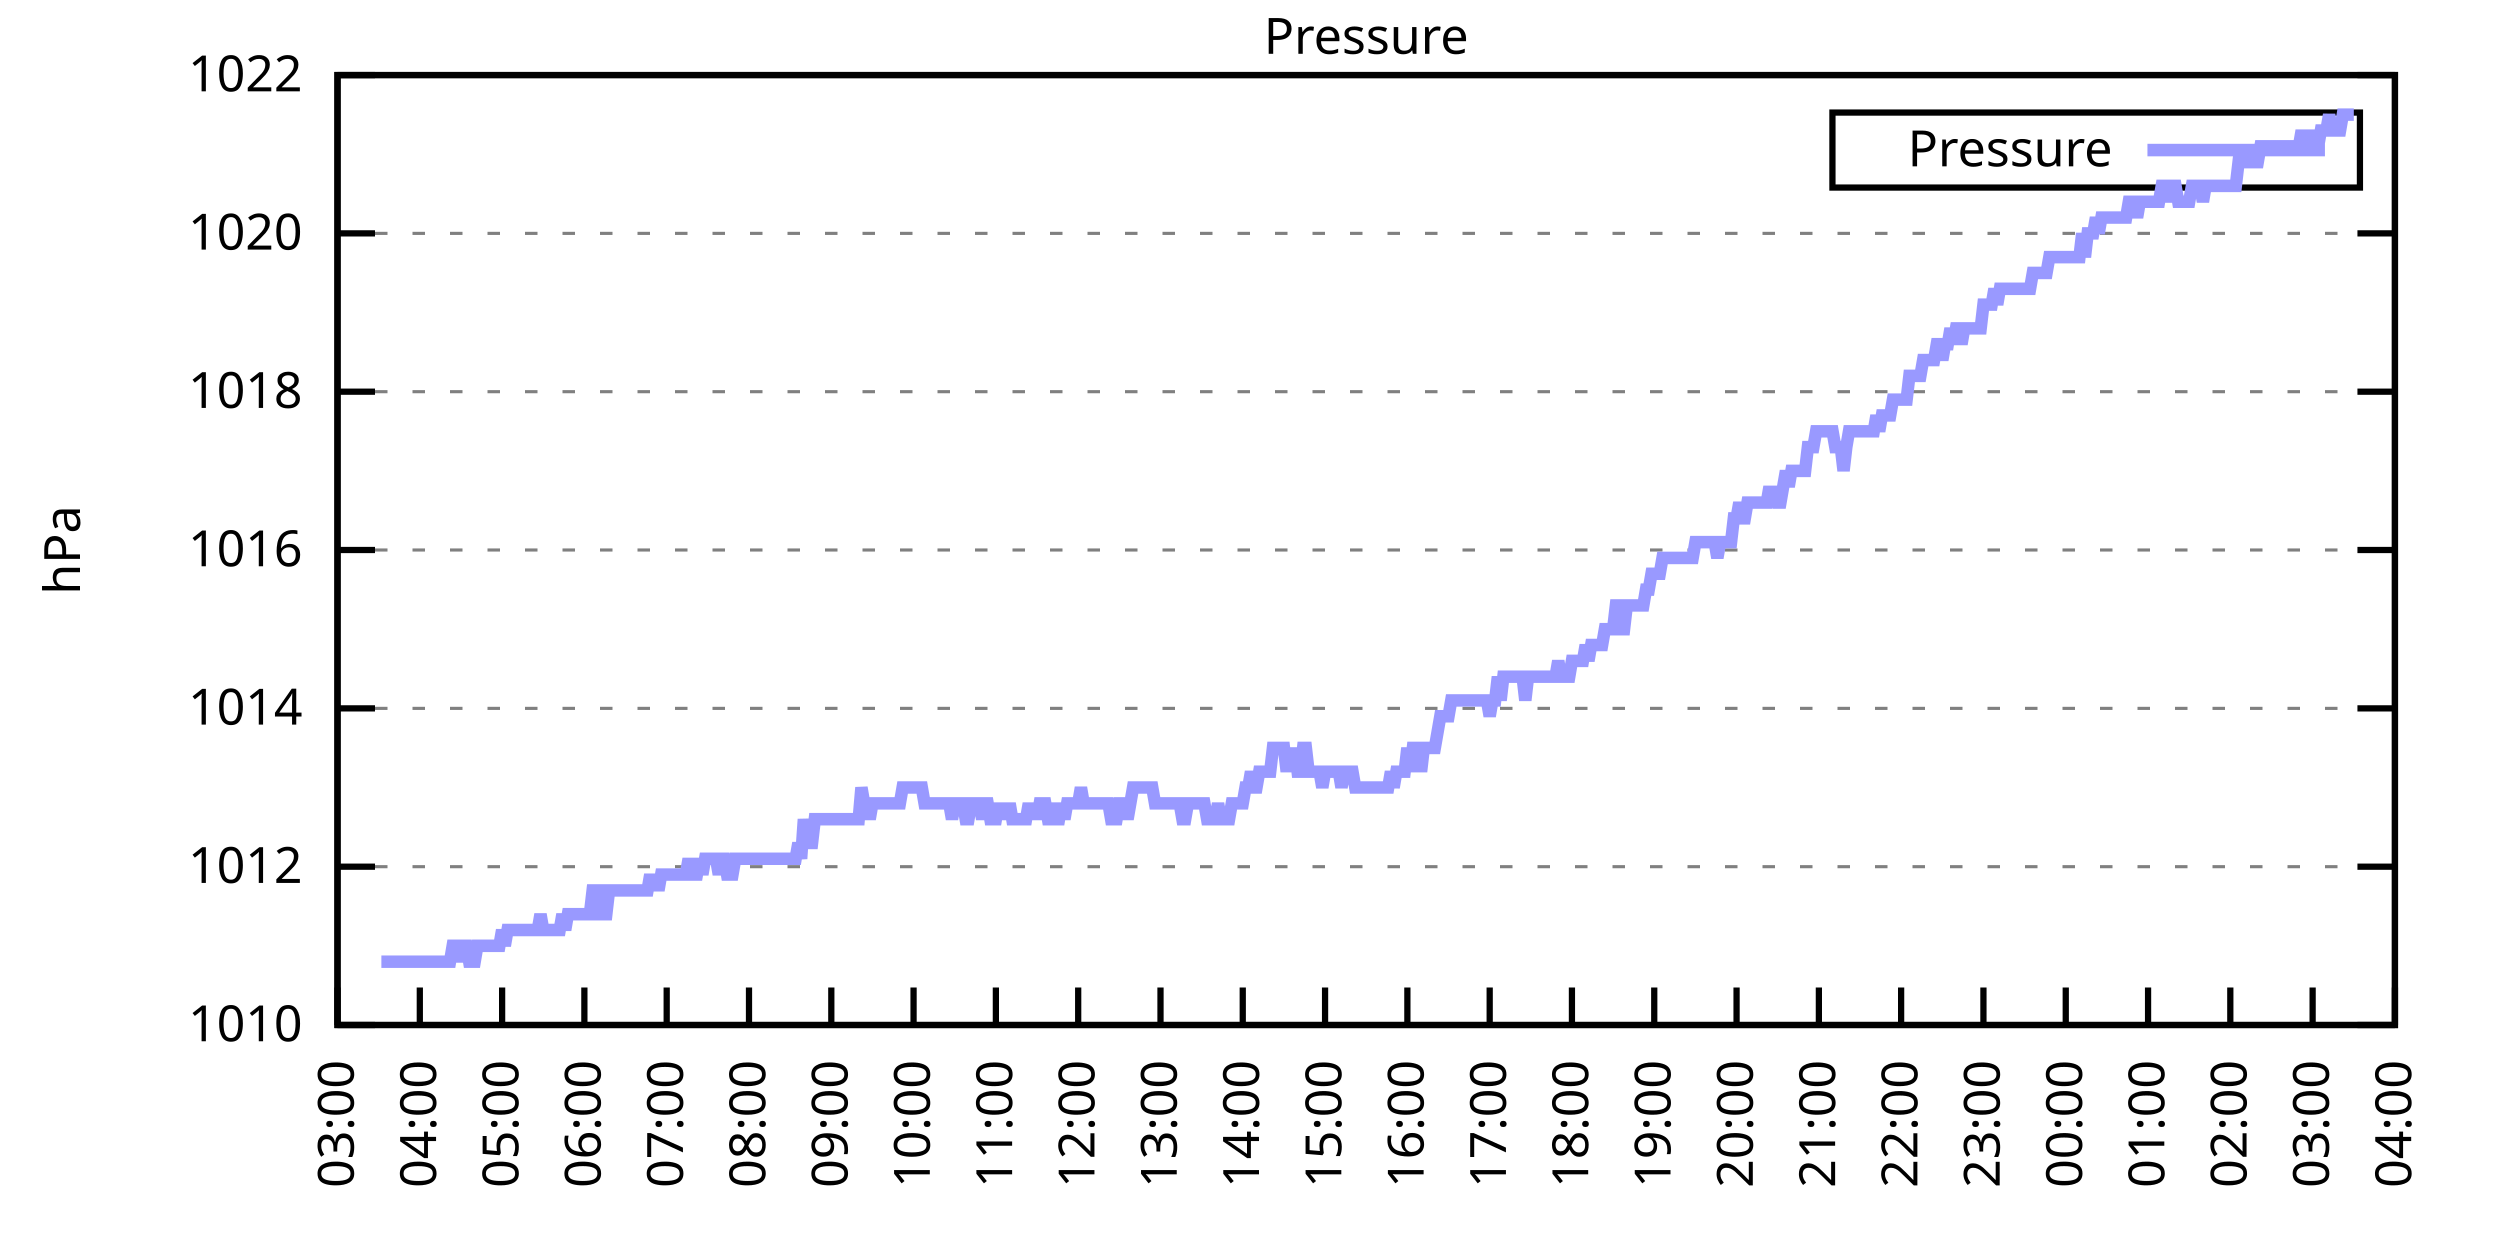
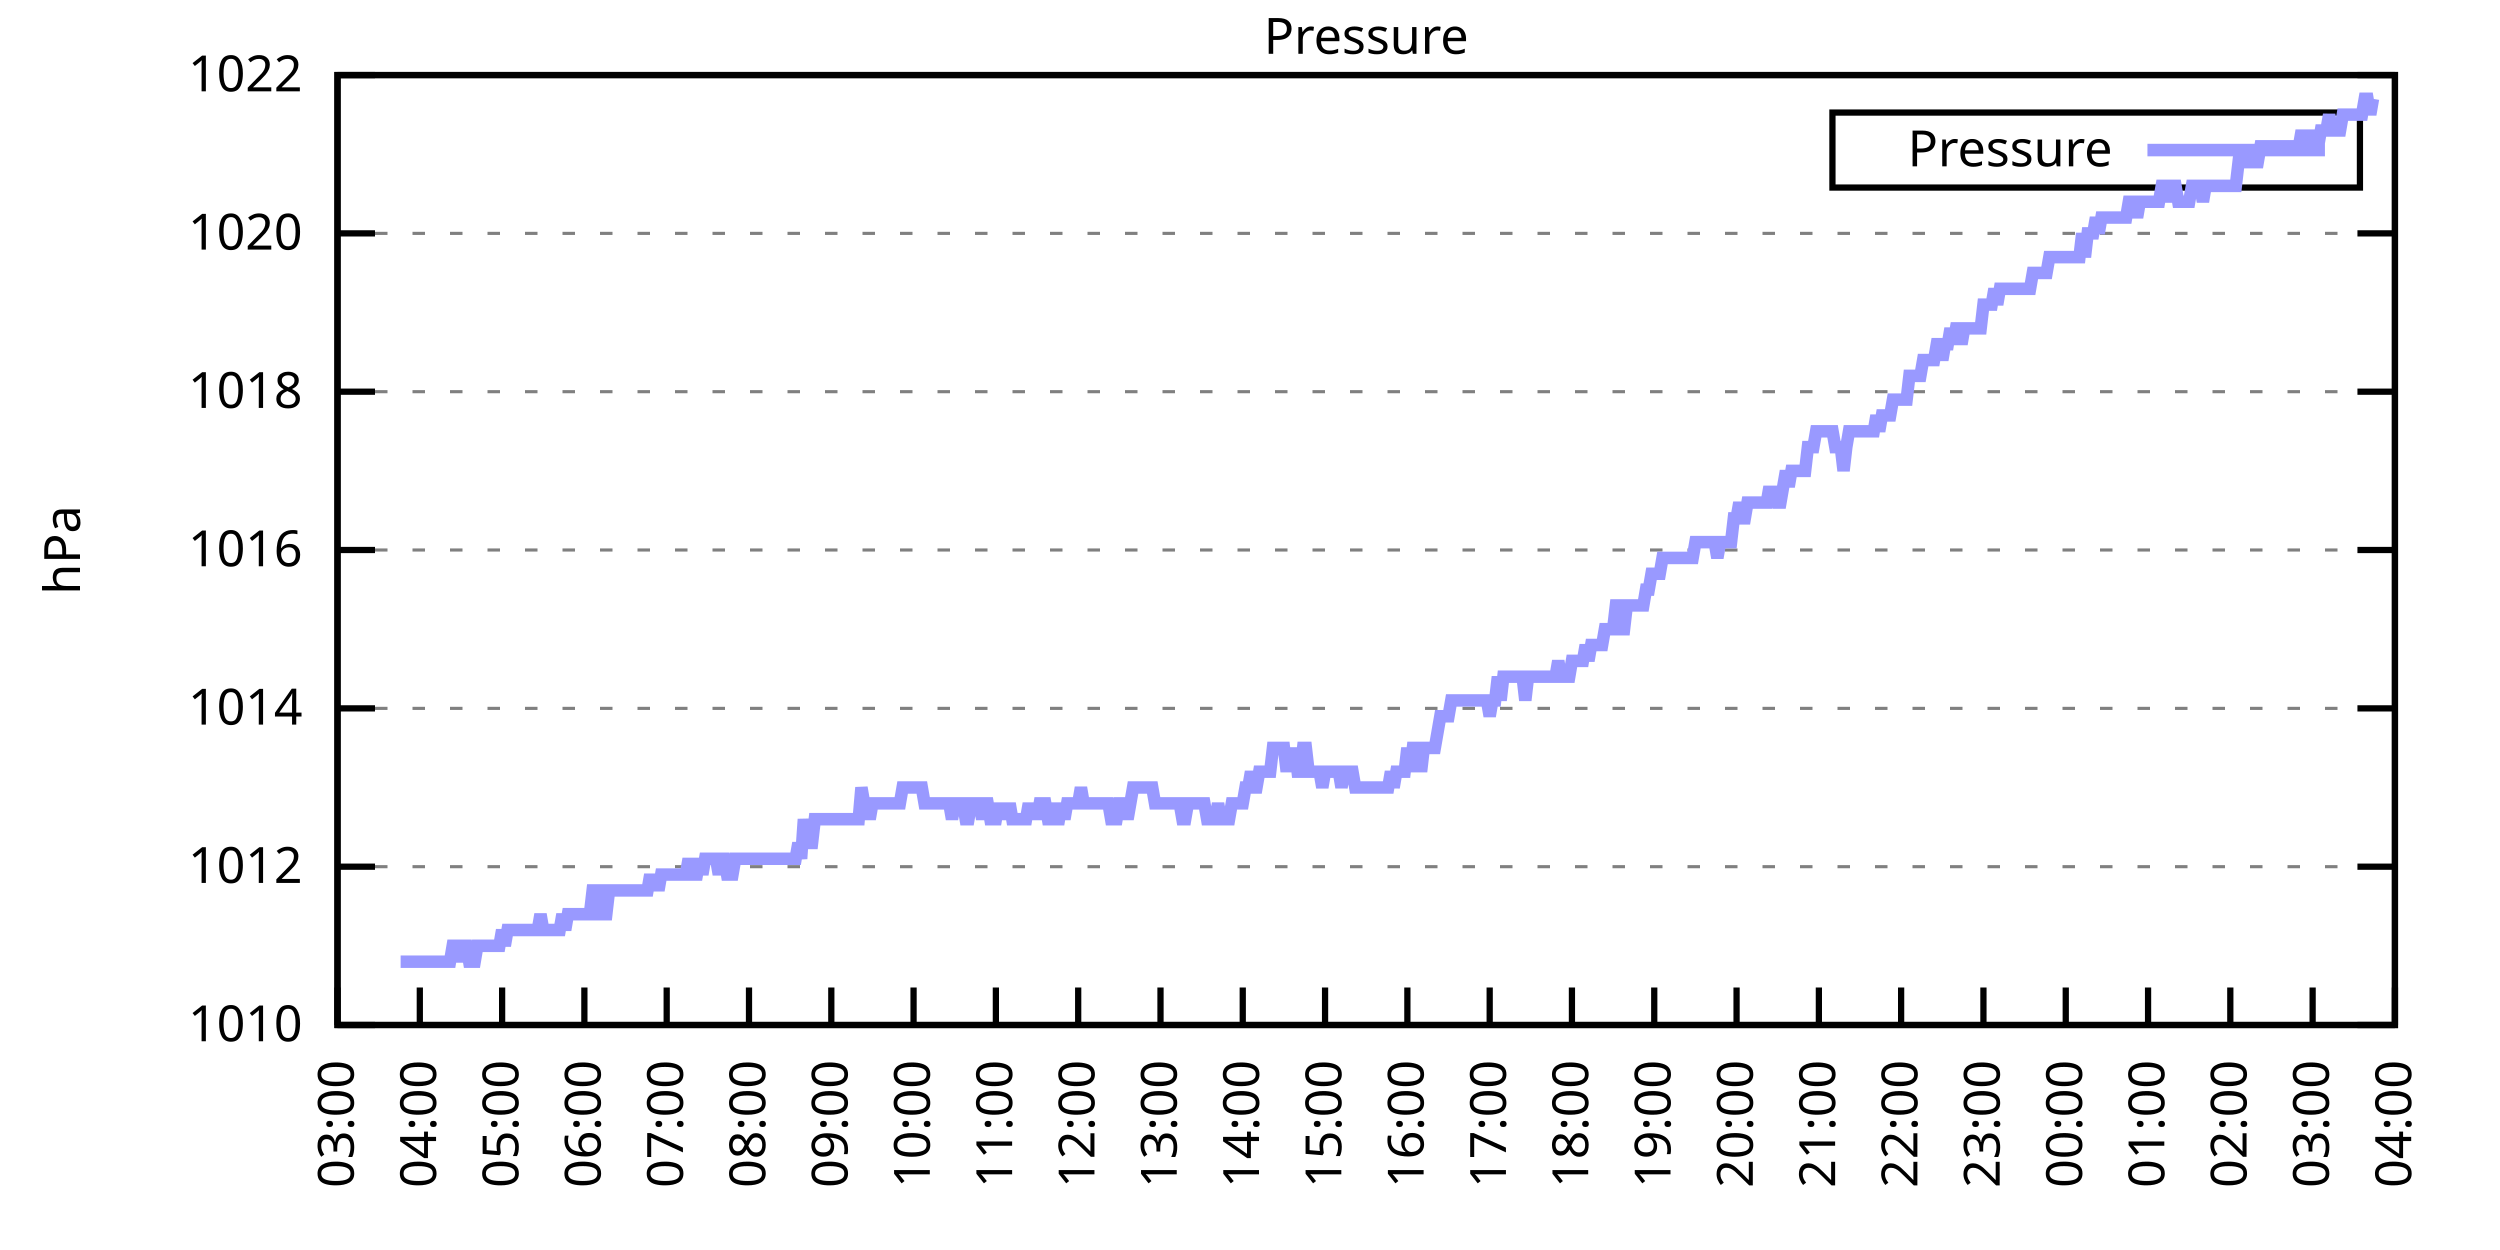
<svg xmlns="http://www.w3.org/2000/svg" xmlns:xlink="http://www.w3.org/1999/xlink" width="400" height="200" viewBox="0 0 400 200">
  <g id="gnuplot_canvas">
    <rect x="0" y="0" width="400" height="200" fill="none" />
    <defs>
      <circle id="gpDot" r="0.5" stroke-width="0.5" stroke="currentColor" />
      <path id="gpPt0" stroke-width="0.333" stroke="currentColor" d="M-1,0 h2 M0,-1 v2" />
      <path id="gpPt1" stroke-width="0.333" stroke="currentColor" d="M-1,-1 L1,1 M1,-1 L-1,1" />
      <path id="gpPt2" stroke-width="0.333" stroke="currentColor" d="M-1,0 L1,0 M0,-1 L0,1 M-1,-1 L1,1 M-1,1 L1,-1" />
      <rect id="gpPt3" stroke-width="0.333" stroke="currentColor" x="-1" y="-1" width="2" height="2" />
      <rect id="gpPt4" stroke-width="0.333" stroke="currentColor" fill="currentColor" x="-1" y="-1" width="2" height="2" />
      <circle id="gpPt5" stroke-width="0.333" stroke="currentColor" cx="0" cy="0" r="1" />
      <use xlink:href="#gpPt5" id="gpPt6" fill="currentColor" stroke="none" />
      <path id="gpPt7" stroke-width="0.333" stroke="currentColor" d="M0,-1.33 L-1.33,0.67 L1.33,0.67 z" />
      <use xlink:href="#gpPt7" id="gpPt8" fill="currentColor" stroke="none" />
      <use xlink:href="#gpPt7" id="gpPt9" stroke="currentColor" transform="rotate(180)" />
      <use xlink:href="#gpPt9" id="gpPt10" fill="currentColor" stroke="none" />
      <use xlink:href="#gpPt3" id="gpPt11" stroke="currentColor" transform="rotate(45)" />
      <use xlink:href="#gpPt11" id="gpPt12" fill="currentColor" stroke="none" />
      <path id="gpPt13" stroke-width="0.333" stroke="currentColor" d="M0,1.330 L1.265,0.411 L0.782,-1.067 L-0.782,-1.076 L-1.265,0.411 z" />
      <use xlink:href="#gpPt13" id="gpPt14" fill="currentColor" stroke="none" />
      <filter id="textbox" filterUnits="objectBoundingBox" x="0" y="0" height="1" width="1">
        <feFlood flood-color="white" flood-opacity="1" result="bgnd" />
        <feComposite in="SourceGraphic" in2="bgnd" operator="atop" />
      </filter>
      <filter id="greybox" filterUnits="objectBoundingBox" x="0" y="0" height="1" width="1">
        <feFlood flood-color="lightgrey" flood-opacity="1" result="grey" />
        <feComposite in="SourceGraphic" in2="grey" operator="atop" />
      </filter>
    </defs>
    <g fill="none" color="white" stroke="currentColor" stroke-width="1.00" stroke-linecap="butt" stroke-linejoin="miter">
</g>
    <g fill="none" color="black" stroke="currentColor" stroke-width="1.00" stroke-linecap="butt" stroke-linejoin="miter">
      <g stroke="none" shape-rendering="crispEdges">
        <polygon fill="rgb(255, 255, 255)" points="54.00,164.00 383.18,164.00 383.18,12.02 54.00,12.02 " />
      </g>
    </g>
    <g fill="none" color="black" stroke="currentColor" stroke-width="1.00" stroke-linecap="butt" stroke-linejoin="miter">
</g>
    <g fill="none" color="black" stroke="black" stroke-width="0.50" stroke-linecap="butt" stroke-linejoin="miter">
</g>
    <g fill="none" color="gray" stroke="currentColor" stroke-width="0.50" stroke-linecap="butt" stroke-linejoin="miter">
      <path stroke="gray" stroke-dasharray="2,4" class="gridline" d="M54.00,164.00 L383.19,164.00  " />
    </g>
    <g fill="none" color="gray" stroke="gray" stroke-width="1.00" stroke-linecap="butt" stroke-linejoin="miter">
</g>
    <g fill="none" color="black" stroke="currentColor" stroke-width="1.00" stroke-linecap="butt" stroke-linejoin="miter">
      <path stroke="black" d="M54.00,164.00 L60.00,164.00 M383.19,164.00 L377.19,164.00  " />
      <g transform="translate(48.40,166.60)" stroke="none" fill="black" font-family="Sans" font-size="8.00" text-anchor="end">
        <text>
          <tspan font-family="Sans"> 1010</tspan>
        </text>
      </g>
    </g>
    <g fill="none" color="black" stroke="currentColor" stroke-width="1.00" stroke-linecap="butt" stroke-linejoin="miter">
</g>
    <g fill="none" color="black" stroke="black" stroke-width="0.50" stroke-linecap="butt" stroke-linejoin="miter">
</g>
    <g fill="none" color="gray" stroke="currentColor" stroke-width="0.50" stroke-linecap="butt" stroke-linejoin="miter">
      <path stroke="gray" stroke-dasharray="2,4" class="gridline" d="M54.00,138.67 L383.19,138.67  " />
    </g>
    <g fill="none" color="gray" stroke="gray" stroke-width="1.00" stroke-linecap="butt" stroke-linejoin="miter">
</g>
    <g fill="none" color="black" stroke="currentColor" stroke-width="1.00" stroke-linecap="butt" stroke-linejoin="miter">
      <path stroke="black" d="M54.00,138.67 L60.00,138.67 M383.19,138.67 L377.19,138.67  " />
      <g transform="translate(48.40,141.27)" stroke="none" fill="black" font-family="Sans" font-size="8.00" text-anchor="end">
        <text>
          <tspan font-family="Sans"> 1012</tspan>
        </text>
      </g>
    </g>
    <g fill="none" color="black" stroke="currentColor" stroke-width="1.00" stroke-linecap="butt" stroke-linejoin="miter">
</g>
    <g fill="none" color="black" stroke="black" stroke-width="0.50" stroke-linecap="butt" stroke-linejoin="miter">
</g>
    <g fill="none" color="gray" stroke="currentColor" stroke-width="0.50" stroke-linecap="butt" stroke-linejoin="miter">
      <path stroke="gray" stroke-dasharray="2,4" class="gridline" d="M54.00,113.34 L383.19,113.34  " />
    </g>
    <g fill="none" color="gray" stroke="gray" stroke-width="1.00" stroke-linecap="butt" stroke-linejoin="miter">
</g>
    <g fill="none" color="black" stroke="currentColor" stroke-width="1.00" stroke-linecap="butt" stroke-linejoin="miter">
      <path stroke="black" d="M54.00,113.34 L60.00,113.34 M383.19,113.34 L377.19,113.34  " />
      <g transform="translate(48.40,115.94)" stroke="none" fill="black" font-family="Sans" font-size="8.00" text-anchor="end">
        <text>
          <tspan font-family="Sans"> 1014</tspan>
        </text>
      </g>
    </g>
    <g fill="none" color="black" stroke="currentColor" stroke-width="1.00" stroke-linecap="butt" stroke-linejoin="miter">
</g>
    <g fill="none" color="black" stroke="black" stroke-width="0.50" stroke-linecap="butt" stroke-linejoin="miter">
</g>
    <g fill="none" color="gray" stroke="currentColor" stroke-width="0.50" stroke-linecap="butt" stroke-linejoin="miter">
      <path stroke="gray" stroke-dasharray="2,4" class="gridline" d="M54.00,88.00 L383.19,88.00  " />
    </g>
    <g fill="none" color="gray" stroke="gray" stroke-width="1.00" stroke-linecap="butt" stroke-linejoin="miter">
</g>
    <g fill="none" color="black" stroke="currentColor" stroke-width="1.00" stroke-linecap="butt" stroke-linejoin="miter">
      <path stroke="black" d="M54.00,88.00 L60.00,88.00 M383.19,88.00 L377.19,88.00  " />
      <g transform="translate(48.40,90.60)" stroke="none" fill="black" font-family="Sans" font-size="8.00" text-anchor="end">
        <text>
          <tspan font-family="Sans"> 1016</tspan>
        </text>
      </g>
    </g>
    <g fill="none" color="black" stroke="currentColor" stroke-width="1.00" stroke-linecap="butt" stroke-linejoin="miter">
</g>
    <g fill="none" color="black" stroke="black" stroke-width="0.50" stroke-linecap="butt" stroke-linejoin="miter">
</g>
    <g fill="none" color="gray" stroke="currentColor" stroke-width="0.50" stroke-linecap="butt" stroke-linejoin="miter">
      <path stroke="gray" stroke-dasharray="2,4" class="gridline" d="M54.00,62.67 L383.19,62.67  " />
    </g>
    <g fill="none" color="gray" stroke="gray" stroke-width="1.00" stroke-linecap="butt" stroke-linejoin="miter">
</g>
    <g fill="none" color="black" stroke="currentColor" stroke-width="1.00" stroke-linecap="butt" stroke-linejoin="miter">
      <path stroke="black" d="M54.00,62.67 L60.00,62.67 M383.19,62.67 L377.19,62.67  " />
      <g transform="translate(48.40,65.27)" stroke="none" fill="black" font-family="Sans" font-size="8.00" text-anchor="end">
        <text>
          <tspan font-family="Sans"> 1018</tspan>
        </text>
      </g>
    </g>
    <g fill="none" color="black" stroke="currentColor" stroke-width="1.00" stroke-linecap="butt" stroke-linejoin="miter">
</g>
    <g fill="none" color="black" stroke="black" stroke-width="0.50" stroke-linecap="butt" stroke-linejoin="miter">
</g>
    <g fill="none" color="gray" stroke="currentColor" stroke-width="0.50" stroke-linecap="butt" stroke-linejoin="miter">
      <path stroke="gray" stroke-dasharray="2,4" class="gridline" d="M54.00,37.34 L383.19,37.34  " />
    </g>
    <g fill="none" color="gray" stroke="gray" stroke-width="1.00" stroke-linecap="butt" stroke-linejoin="miter">
</g>
    <g fill="none" color="black" stroke="currentColor" stroke-width="1.00" stroke-linecap="butt" stroke-linejoin="miter">
      <path stroke="black" d="M54.00,37.34 L60.00,37.34 M383.19,37.34 L377.19,37.34  " />
      <g transform="translate(48.40,39.94)" stroke="none" fill="black" font-family="Sans" font-size="8.00" text-anchor="end">
        <text>
          <tspan font-family="Sans"> 1020</tspan>
        </text>
      </g>
    </g>
    <g fill="none" color="black" stroke="currentColor" stroke-width="1.00" stroke-linecap="butt" stroke-linejoin="miter">
</g>
    <g fill="none" color="black" stroke="black" stroke-width="0.50" stroke-linecap="butt" stroke-linejoin="miter">
</g>
    <g fill="none" color="gray" stroke="currentColor" stroke-width="0.50" stroke-linecap="butt" stroke-linejoin="miter">
      <path stroke="gray" stroke-dasharray="2,4" class="gridline" d="M54.00,12.01 L383.19,12.01  " />
    </g>
    <g fill="none" color="gray" stroke="gray" stroke-width="1.00" stroke-linecap="butt" stroke-linejoin="miter">
</g>
    <g fill="none" color="black" stroke="currentColor" stroke-width="1.00" stroke-linecap="butt" stroke-linejoin="miter">
      <path stroke="black" d="M54.00,12.01 L60.00,12.01 M383.19,12.01 L377.19,12.01  " />
      <g transform="translate(48.40,14.61)" stroke="none" fill="black" font-family="Sans" font-size="8.00" text-anchor="end">
        <text>
          <tspan font-family="Sans"> 1022</tspan>
        </text>
      </g>
    </g>
    <g fill="none" color="black" stroke="currentColor" stroke-width="1.00" stroke-linecap="butt" stroke-linejoin="miter">
      <path stroke="black" d="M54.00,164.00 L54.00,158.00  " />
      <g transform="translate(56.60,169.60) rotate(270.00)" stroke="none" fill="black" font-family="Sans" font-size="8.00" text-anchor="end">
        <text>
          <tspan font-family="Sans">03:00</tspan>
        </text>
      </g>
    </g>
    <g fill="none" color="black" stroke="currentColor" stroke-width="1.00" stroke-linecap="butt" stroke-linejoin="miter">
      <path stroke="black" d="M67.17,164.00 L67.17,158.00  " />
      <g transform="translate(69.77,169.60) rotate(270.00)" stroke="none" fill="black" font-family="Sans" font-size="8.00" text-anchor="end">
        <text>
          <tspan font-family="Sans">04:00</tspan>
        </text>
      </g>
    </g>
    <g fill="none" color="black" stroke="currentColor" stroke-width="1.00" stroke-linecap="butt" stroke-linejoin="miter">
      <path stroke="black" d="M80.34,164.00 L80.34,158.00  " />
      <g transform="translate(82.94,169.60) rotate(270.00)" stroke="none" fill="black" font-family="Sans" font-size="8.00" text-anchor="end">
        <text>
          <tspan font-family="Sans">05:00</tspan>
        </text>
      </g>
    </g>
    <g fill="none" color="black" stroke="currentColor" stroke-width="1.00" stroke-linecap="butt" stroke-linejoin="miter">
      <path stroke="black" d="M93.50,164.00 L93.50,158.00  " />
      <g transform="translate(96.10,169.60) rotate(270.00)" stroke="none" fill="black" font-family="Sans" font-size="8.00" text-anchor="end">
        <text>
          <tspan font-family="Sans">06:00</tspan>
        </text>
      </g>
    </g>
    <g fill="none" color="black" stroke="currentColor" stroke-width="1.00" stroke-linecap="butt" stroke-linejoin="miter">
      <path stroke="black" d="M106.67,164.00 L106.67,158.00  " />
      <g transform="translate(109.27,169.60) rotate(270.00)" stroke="none" fill="black" font-family="Sans" font-size="8.00" text-anchor="end">
        <text>
          <tspan font-family="Sans">07:00</tspan>
        </text>
      </g>
    </g>
    <g fill="none" color="black" stroke="currentColor" stroke-width="1.00" stroke-linecap="butt" stroke-linejoin="miter">
      <path stroke="black" d="M119.84,164.00 L119.84,158.00  " />
      <g transform="translate(122.44,169.60) rotate(270.00)" stroke="none" fill="black" font-family="Sans" font-size="8.00" text-anchor="end">
        <text>
          <tspan font-family="Sans">08:00</tspan>
        </text>
      </g>
    </g>
    <g fill="none" color="black" stroke="currentColor" stroke-width="1.00" stroke-linecap="butt" stroke-linejoin="miter">
      <path stroke="black" d="M133.01,164.00 L133.01,158.00  " />
      <g transform="translate(135.61,169.60) rotate(270.00)" stroke="none" fill="black" font-family="Sans" font-size="8.00" text-anchor="end">
        <text>
          <tspan font-family="Sans">09:00</tspan>
        </text>
      </g>
    </g>
    <g fill="none" color="black" stroke="currentColor" stroke-width="1.00" stroke-linecap="butt" stroke-linejoin="miter">
      <path stroke="black" d="M146.17,164.00 L146.17,158.00  " />
      <g transform="translate(148.77,169.60) rotate(270.00)" stroke="none" fill="black" font-family="Sans" font-size="8.00" text-anchor="end">
        <text>
          <tspan font-family="Sans">10:00</tspan>
        </text>
      </g>
    </g>
    <g fill="none" color="black" stroke="currentColor" stroke-width="1.00" stroke-linecap="butt" stroke-linejoin="miter">
      <path stroke="black" d="M159.34,164.00 L159.34,158.00  " />
      <g transform="translate(161.94,169.60) rotate(270.00)" stroke="none" fill="black" font-family="Sans" font-size="8.00" text-anchor="end">
        <text>
          <tspan font-family="Sans">11:00</tspan>
        </text>
      </g>
    </g>
    <g fill="none" color="black" stroke="currentColor" stroke-width="1.00" stroke-linecap="butt" stroke-linejoin="miter">
      <path stroke="black" d="M172.51,164.00 L172.51,158.00  " />
      <g transform="translate(175.11,169.60) rotate(270.00)" stroke="none" fill="black" font-family="Sans" font-size="8.00" text-anchor="end">
        <text>
          <tspan font-family="Sans">12:00</tspan>
        </text>
      </g>
    </g>
    <g fill="none" color="black" stroke="currentColor" stroke-width="1.00" stroke-linecap="butt" stroke-linejoin="miter">
      <path stroke="black" d="M185.68,164.00 L185.68,158.00  " />
      <g transform="translate(188.28,169.60) rotate(270.00)" stroke="none" fill="black" font-family="Sans" font-size="8.00" text-anchor="end">
        <text>
          <tspan font-family="Sans">13:00</tspan>
        </text>
      </g>
    </g>
    <g fill="none" color="black" stroke="currentColor" stroke-width="1.00" stroke-linecap="butt" stroke-linejoin="miter">
      <path stroke="black" d="M198.84,164.00 L198.84,158.00  " />
      <g transform="translate(201.44,169.60) rotate(270.00)" stroke="none" fill="black" font-family="Sans" font-size="8.00" text-anchor="end">
        <text>
          <tspan font-family="Sans">14:00</tspan>
        </text>
      </g>
    </g>
    <g fill="none" color="black" stroke="currentColor" stroke-width="1.00" stroke-linecap="butt" stroke-linejoin="miter">
      <path stroke="black" d="M212.01,164.00 L212.01,158.00  " />
      <g transform="translate(214.61,169.60) rotate(270.00)" stroke="none" fill="black" font-family="Sans" font-size="8.00" text-anchor="end">
        <text>
          <tspan font-family="Sans">15:00</tspan>
        </text>
      </g>
    </g>
    <g fill="none" color="black" stroke="currentColor" stroke-width="1.00" stroke-linecap="butt" stroke-linejoin="miter">
      <path stroke="black" d="M225.18,164.00 L225.18,158.00  " />
      <g transform="translate(227.78,169.60) rotate(270.00)" stroke="none" fill="black" font-family="Sans" font-size="8.00" text-anchor="end">
        <text>
          <tspan font-family="Sans">16:00</tspan>
        </text>
      </g>
    </g>
    <g fill="none" color="black" stroke="currentColor" stroke-width="1.00" stroke-linecap="butt" stroke-linejoin="miter">
      <path stroke="black" d="M238.35,164.00 L238.35,158.00  " />
      <g transform="translate(240.95,169.60) rotate(270.00)" stroke="none" fill="black" font-family="Sans" font-size="8.00" text-anchor="end">
        <text>
          <tspan font-family="Sans">17:00</tspan>
        </text>
      </g>
    </g>
    <g fill="none" color="black" stroke="currentColor" stroke-width="1.00" stroke-linecap="butt" stroke-linejoin="miter">
      <path stroke="black" d="M251.51,164.00 L251.51,158.00  " />
      <g transform="translate(254.11,169.60) rotate(270.00)" stroke="none" fill="black" font-family="Sans" font-size="8.00" text-anchor="end">
        <text>
          <tspan font-family="Sans">18:00</tspan>
        </text>
      </g>
    </g>
    <g fill="none" color="black" stroke="currentColor" stroke-width="1.00" stroke-linecap="butt" stroke-linejoin="miter">
      <path stroke="black" d="M264.68,164.00 L264.68,158.00  " />
      <g transform="translate(267.28,169.60) rotate(270.00)" stroke="none" fill="black" font-family="Sans" font-size="8.00" text-anchor="end">
        <text>
          <tspan font-family="Sans">19:00</tspan>
        </text>
      </g>
    </g>
    <g fill="none" color="black" stroke="currentColor" stroke-width="1.00" stroke-linecap="butt" stroke-linejoin="miter">
      <path stroke="black" d="M277.85,164.00 L277.85,158.00  " />
      <g transform="translate(280.45,169.60) rotate(270.00)" stroke="none" fill="black" font-family="Sans" font-size="8.00" text-anchor="end">
        <text>
          <tspan font-family="Sans">20:00</tspan>
        </text>
      </g>
    </g>
    <g fill="none" color="black" stroke="currentColor" stroke-width="1.00" stroke-linecap="butt" stroke-linejoin="miter">
      <path stroke="black" d="M291.02,164.00 L291.02,158.00  " />
      <g transform="translate(293.62,169.60) rotate(270.00)" stroke="none" fill="black" font-family="Sans" font-size="8.00" text-anchor="end">
        <text>
          <tspan font-family="Sans">21:00</tspan>
        </text>
      </g>
    </g>
    <g fill="none" color="black" stroke="currentColor" stroke-width="1.00" stroke-linecap="butt" stroke-linejoin="miter">
      <path stroke="black" d="M304.18,164.00 L304.18,158.00  " />
      <g transform="translate(306.78,169.60) rotate(270.00)" stroke="none" fill="black" font-family="Sans" font-size="8.00" text-anchor="end">
        <text>
          <tspan font-family="Sans">22:00</tspan>
        </text>
      </g>
    </g>
    <g fill="none" color="black" stroke="currentColor" stroke-width="1.00" stroke-linecap="butt" stroke-linejoin="miter">
      <path stroke="black" d="M317.35,164.00 L317.35,158.00  " />
      <g transform="translate(319.95,169.60) rotate(270.00)" stroke="none" fill="black" font-family="Sans" font-size="8.00" text-anchor="end">
        <text>
          <tspan font-family="Sans">23:00</tspan>
        </text>
      </g>
    </g>
    <g fill="none" color="black" stroke="currentColor" stroke-width="1.00" stroke-linecap="butt" stroke-linejoin="miter">
      <path stroke="black" d="M330.52,164.00 L330.52,158.00  " />
      <g transform="translate(333.12,169.60) rotate(270.00)" stroke="none" fill="black" font-family="Sans" font-size="8.00" text-anchor="end">
        <text>
          <tspan font-family="Sans">00:00</tspan>
        </text>
      </g>
    </g>
    <g fill="none" color="black" stroke="currentColor" stroke-width="1.00" stroke-linecap="butt" stroke-linejoin="miter">
      <path stroke="black" d="M343.69,164.00 L343.69,158.00  " />
      <g transform="translate(346.29,169.60) rotate(270.00)" stroke="none" fill="black" font-family="Sans" font-size="8.00" text-anchor="end">
        <text>
          <tspan font-family="Sans">01:00</tspan>
        </text>
      </g>
    </g>
    <g fill="none" color="black" stroke="currentColor" stroke-width="1.00" stroke-linecap="butt" stroke-linejoin="miter">
      <path stroke="black" d="M356.85,164.00 L356.85,158.00  " />
      <g transform="translate(359.45,169.60) rotate(270.00)" stroke="none" fill="black" font-family="Sans" font-size="8.00" text-anchor="end">
        <text>
          <tspan font-family="Sans">02:00</tspan>
        </text>
      </g>
    </g>
    <g fill="none" color="black" stroke="currentColor" stroke-width="1.00" stroke-linecap="butt" stroke-linejoin="miter">
      <path stroke="black" d="M370.02,164.00 L370.02,158.00  " />
      <g transform="translate(372.62,169.60) rotate(270.00)" stroke="none" fill="black" font-family="Sans" font-size="8.00" text-anchor="end">
        <text>
          <tspan font-family="Sans">03:00</tspan>
        </text>
      </g>
    </g>
    <g fill="none" color="black" stroke="currentColor" stroke-width="1.00" stroke-linecap="butt" stroke-linejoin="miter">
      <path stroke="black" d="M383.19,164.00 L383.19,158.00  " />
      <g transform="translate(385.79,169.60) rotate(270.00)" stroke="none" fill="black" font-family="Sans" font-size="8.00" text-anchor="end">
        <text>
          <tspan font-family="Sans">04:00</tspan>
        </text>
      </g>
    </g>
    <g fill="none" color="black" stroke="currentColor" stroke-width="1.00" stroke-linecap="butt" stroke-linejoin="miter">
</g>
    <g fill="none" color="black" stroke="currentColor" stroke-width="1.00" stroke-linecap="butt" stroke-linejoin="miter">
      <path stroke="black" d="M54.00,12.01 L54.00,164.00 L383.19,164.00 L383.19,12.01 L54.00,12.01 Z  " />
    </g>
    <g fill="none" color="black" stroke="currentColor" stroke-width="1.00" stroke-linecap="butt" stroke-linejoin="miter">
</g>
    <g fill="none" color="black" stroke="currentColor" stroke-width="1.00" stroke-linecap="butt" stroke-linejoin="miter">
      <path stroke="black" d="M293.19,30.01 L293.19,18.01 L377.59,18.01 L377.59,30.01 L293.19,30.01 Z  " />
    </g>
    <g id="Pressure_plot_1">
      <g fill="none" color="white" stroke="black" stroke-width="2.00" stroke-linecap="butt" stroke-linejoin="miter">
</g>
      <g fill="none" color="black" stroke="currentColor" stroke-width="2.00" stroke-linecap="butt" stroke-linejoin="miter">
        <g transform="translate(337.99,26.61)" stroke="none" fill="black" font-family="Sans" font-size="8.00" text-anchor="end">
          <text>
            <tspan font-family="Sans">Pressure</tspan>
          </text>
        </g>
      </g>
      <g fill="none" color="black" stroke="currentColor" stroke-width="2.00" stroke-linecap="butt" stroke-linejoin="miter">
-         <path stroke="rgb(153, 153, 255)" d="M343.59,24.01 L371.99,24.01 M61.02,153.87 L61.46,153.87 L61.90,153.87 L62.34,153.87 L62.78,153.87 L63.22,153.87   L63.66,153.87 L64.10,153.87 L64.53,153.87 L64.97,153.87 L65.41,153.87 L65.85,153.87 L66.29,153.87 L66.73,153.87   L67.17,153.87 L67.61,153.87 L68.05,153.87 L68.48,153.87 L68.92,153.87 L69.36,153.87 L69.80,153.87 L70.24,153.87   L70.68,153.87 L71.12,153.87 L71.56,153.87 L72.00,153.87 L72.43,151.33 L72.87,151.33 L73.31,153.87 L73.75,151.33   L74.19,151.33 L74.63,151.33 L75.07,153.87 L75.51,153.87 L75.95,153.87 L76.38,151.33 L76.82,151.33 L77.26,151.33   L77.70,151.33 L78.14,151.33 L78.58,151.33 L79.02,151.33 L79.46,151.33 L79.90,151.33 L80.34,148.80 L80.77,151.33   L81.21,148.80 L81.65,148.80 L82.09,148.80 L82.53,148.80 L82.97,148.80 L83.41,148.80 L83.85,148.80 L84.29,148.80   L84.72,148.80 L85.16,148.80 L85.60,148.80 L86.04,148.80 L86.48,146.27 L86.92,148.80 L87.36,148.80 L87.80,148.80   L88.24,148.80 L88.67,148.80 L89.11,148.80 L89.55,148.80 L89.99,146.27 L90.43,148.80 L90.87,146.27 L91.31,146.27   L91.75,146.27 L92.19,146.27 L92.62,146.27 L93.06,146.27 L93.50,146.27 L93.94,146.27 L94.38,146.27 L94.82,142.47   L95.26,142.47 L95.70,142.47 L96.14,146.27 L96.58,146.27 L97.01,146.27 L97.45,142.47 L97.89,142.47 L98.33,142.47   L98.77,142.47 L99.21,142.47 L99.65,142.47 L100.09,142.47 L100.53,142.47 L100.96,142.47 L101.40,142.47 L101.84,142.47   L102.28,142.47 L102.72,142.47 L103.16,142.47 L103.60,142.47 L104.04,139.93 L104.48,142.47 L104.91,139.93 L105.35,142.47   L105.79,139.93 L106.23,139.93 L106.67,139.93 L107.11,139.93 L107.55,139.93 L107.99,139.93 L108.43,139.93 L108.87,139.93   L109.30,139.93 L109.74,139.93 L110.18,137.40 L110.62,139.93 L111.06,139.93 L111.50,139.93 L111.94,137.40 L112.38,139.93   L112.82,137.40 L113.25,137.40 L113.69,137.40 L114.13,137.40 L114.57,137.40 L115.01,139.93 L115.45,137.40 L115.89,137.40   L116.33,139.93 L116.77,139.93 L117.20,139.93 L117.64,137.40 L118.08,137.40 L118.52,137.40 L118.96,137.40 L119.40,137.40   L119.84,137.40 L120.28,137.40 L120.72,137.40 L121.15,137.40 L121.59,137.40 L122.03,137.40 L122.47,137.40 L122.91,137.40   L123.35,137.40 L123.79,137.40 L124.23,137.40 L124.67,137.40 L125.11,137.40 L125.54,137.40 L125.98,137.40 L126.42,137.40   L126.86,137.40 L127.30,137.40 L127.74,134.87 L128.18,137.40 L128.62,131.07 L129.06,134.87 L129.49,134.87 L129.93,134.87   L130.37,131.07 L130.81,131.07 L131.25,131.07 L131.69,131.07 L132.13,131.07 L132.57,131.07 L133.01,131.07 L133.44,131.07   L133.88,131.07 L134.32,131.07 L134.76,131.07 L135.20,131.07 L135.64,131.07 L136.08,131.07 L136.52,131.07 L136.96,131.07   L137.39,131.07 L137.83,126.00 L138.27,128.54 L138.71,128.54 L139.15,131.07 L139.59,128.54 L140.03,128.54 L140.47,128.54   L140.91,128.54 L141.35,128.54 L141.78,128.54 L142.22,128.54 L142.66,128.54 L143.10,128.54 L143.54,128.54 L143.98,128.54   L144.42,126.00 L144.86,126.00 L145.30,126.00 L145.73,126.00 L146.17,126.00 L146.61,126.00 L147.05,126.00 L147.49,126.00   L147.93,128.54 L148.37,128.54 L148.81,128.54 L149.25,128.54 L149.68,128.54 L150.12,128.54 L150.56,128.54 L151.00,128.54   L151.44,128.54 L151.88,128.54 L152.32,131.07 L152.76,128.54 L153.20,128.54 L153.63,128.54 L154.07,128.54 L154.51,131.07   L154.95,131.07 L155.39,128.54 L155.83,128.54 L156.27,128.54 L156.71,128.54 L157.15,131.07 L157.59,128.54 L158.02,128.54   L158.46,131.07 L158.90,131.07 L159.34,131.07 L159.78,128.54 L160.22,131.07 L160.66,128.54 L161.10,131.07 L161.54,128.54   L161.97,131.07 L162.41,131.07 L162.85,131.07 L163.29,131.07 L163.73,131.07 L164.17,131.07 L164.61,128.54 L165.05,131.07   L165.49,128.54 L165.92,131.07 L166.36,128.54 L166.80,128.54 L167.24,128.54 L167.68,131.07 L168.12,131.07 L168.56,128.54   L169.00,131.07 L169.44,131.07 L169.87,128.54 L170.31,131.07 L170.75,128.54 L171.19,128.54 L171.63,128.54 L172.07,128.54   L172.51,128.54 L172.95,126.00 L173.39,128.54 L173.83,128.54 L174.26,128.54 L174.70,128.54 L175.14,128.54 L175.58,128.54   L176.02,128.54 L176.46,128.54 L176.90,128.54 L177.34,128.54 L177.78,131.07 L178.21,131.07 L178.65,131.07 L179.09,128.54   L179.53,128.54 L179.97,128.54 L180.41,131.07 L180.85,128.54 L181.29,126.00 L181.73,126.00 L182.16,126.00 L182.60,126.00   L183.04,126.00 L183.48,126.00 L183.92,126.00 L184.36,126.00 L184.80,128.54 L185.24,128.54 L185.68,128.54 L186.11,128.54   L186.55,128.54 L186.99,128.54 L187.43,128.54 L187.87,128.54 L188.31,128.54 L188.75,128.54 L189.19,131.07 L189.63,131.07   L190.07,128.54 L190.50,128.54 L190.94,128.54 L191.38,128.54 L191.82,128.54 L192.26,128.54 L192.70,128.54 L193.14,131.07   L193.58,131.07 L194.02,131.07 L194.45,131.07 L194.89,128.54 L195.33,131.07 L195.77,131.07 L196.21,131.07 L196.65,131.07   L197.09,128.54 L197.53,128.54 L197.97,128.54 L198.40,128.54 L198.84,128.54 L199.28,126.00 L199.72,126.00 L200.16,123.47   L200.60,126.00 L201.04,126.00 L201.48,123.47 L201.92,123.47 L202.35,123.47 L202.79,123.47 L203.23,123.47 L203.67,119.67   L204.11,119.67 L204.55,119.67 L204.99,119.67 L205.43,119.67 L205.87,123.47 L206.31,119.67 L206.74,123.47 L207.18,119.67   L207.62,123.47 L208.06,123.47 L208.50,119.67 L208.94,119.67 L209.38,123.47 L209.82,123.47 L210.26,123.47 L210.69,123.47   L211.13,123.47 L211.57,126.00 L212.01,123.47 L212.45,123.47 L212.89,123.47 L213.33,123.47 L213.77,123.47 L214.21,123.47   L214.64,126.00 L215.08,123.47 L215.52,123.47 L215.96,123.47 L216.40,123.47 L216.84,126.00 L217.28,126.00 L217.72,126.00   L218.16,126.00 L218.60,126.00 L219.03,126.00 L219.47,126.00 L219.91,126.00 L220.35,126.00 L220.79,126.00 L221.23,126.00   L221.67,126.00 L222.11,126.00 L222.55,123.47 L222.98,126.00 L223.42,123.47 L223.86,123.47 L224.30,123.47 L224.74,123.47   L225.18,119.67 L225.62,123.47 L226.06,119.67 L226.50,119.67 L226.93,119.67 L227.37,123.47 L227.81,119.67 L228.25,119.67   L228.69,119.67 L229.13,119.67 L229.57,119.67 L230.01,117.14 L230.45,114.60 L230.88,114.60 L231.32,114.60 L231.76,114.60   L232.20,112.07 L232.64,112.07 L233.08,112.07 L233.52,112.07 L233.96,112.07 L234.40,112.07 L234.84,112.07 L235.27,112.07   L235.71,112.07 L236.15,112.07 L236.59,112.07 L237.03,112.07 L237.47,112.07 L237.91,112.07 L238.35,114.60 L238.79,112.07   L239.22,112.07 L239.66,108.27 L240.10,112.07 L240.54,108.27 L240.98,108.27 L241.42,108.27 L241.86,108.27 L242.30,108.27   L242.74,108.27 L243.17,108.27 L243.61,108.27 L244.05,112.07 L244.49,108.27 L244.93,108.27 L245.37,108.27 L245.81,108.27   L246.25,108.27 L246.69,108.27 L247.12,108.27 L247.56,108.27 L248.00,108.27 L248.44,108.27 L248.88,108.27 L249.32,105.74   L249.76,108.27 L250.20,108.27 L250.64,108.27 L251.08,108.27 L251.51,105.74 L251.95,105.74 L252.39,105.74 L252.83,105.74   L253.27,105.74 L253.71,103.20 L254.15,105.74 L254.59,103.20 L255.03,103.20 L255.46,103.20 L255.90,103.20 L256.34,103.20   L256.78,100.67 L257.22,100.67 L257.66,100.67 L258.10,100.67 L258.54,96.87 L258.98,96.87 L259.41,100.67 L259.85,100.67   L260.29,96.87 L260.73,96.87 L261.17,96.87 L261.61,96.87 L262.05,96.87 L262.49,96.87 L262.93,96.87 L263.36,94.34   L263.80,94.34 L264.24,91.80 L264.68,91.80 L265.12,91.80 L265.56,91.80 L266.00,89.27 L266.44,89.27 L266.88,89.27   L267.32,89.27 L267.75,89.27 L268.19,89.27 L268.63,89.27 L269.07,89.27 L269.51,89.27 L269.95,89.27 L270.39,89.27   L270.83,89.27 L271.27,86.74 L271.70,86.74 L272.14,86.74 L272.58,86.74 L273.02,86.74 L273.46,86.74 L273.90,86.74   L274.34,86.74 L274.78,89.27 L275.22,86.74 L275.65,86.74 L276.09,86.74 L276.53,86.74 L276.97,86.74 L277.41,82.94   L277.85,82.94 L278.29,80.41 L278.73,82.94 L279.17,82.94 L279.60,80.41 L280.04,80.41 L280.48,80.41 L280.92,80.41   L281.36,80.41 L281.80,80.41 L282.24,80.41 L282.68,80.41 L283.12,77.87 L283.56,80.41 L283.99,77.87 L284.43,80.41   L284.87,80.41 L285.31,77.87 L285.75,75.34 L286.19,77.87 L286.63,75.34 L287.07,75.34 L287.51,75.34 L287.94,75.34   L288.38,75.34 L288.82,75.34 L289.26,71.54 L289.70,71.54 L290.14,71.54 L290.58,69.01 L291.02,69.01 L291.46,69.01   L291.89,69.01 L292.33,69.01 L292.77,69.01 L293.21,69.01 L293.65,71.54 L294.09,71.54 L294.53,71.54 L294.97,75.34   L295.41,71.54 L295.84,69.01 L296.28,69.01 L296.72,69.01 L297.16,69.01 L297.60,69.01 L298.04,69.01 L298.48,69.01   L298.92,69.01 L299.36,69.01 L299.80,69.01 L300.23,66.47 L300.67,69.01 L301.11,66.47 L301.55,66.47 L301.99,66.47   L302.43,66.47 L302.87,63.94 L303.31,63.94 L303.75,63.94 L304.18,63.94 L304.62,63.94 L305.06,63.94 L305.50,60.14   L305.94,60.14 L306.38,60.14 L306.82,60.14 L307.26,60.14 L307.70,57.61 L308.13,57.61 L308.57,57.61 L309.01,57.61   L309.45,57.61 L309.89,55.07 L310.33,55.07 L310.77,57.61 L311.21,55.07 L311.65,55.07 L312.08,52.54 L312.52,55.07   L312.96,52.54 L313.40,52.54 L313.84,55.07 L314.28,52.54 L314.72,52.54 L315.16,52.54 L315.60,52.54 L316.04,52.54   L316.47,52.54 L316.91,52.54 L317.35,48.74 L317.79,48.74 L318.23,48.74 L318.67,48.74 L319.11,46.21 L319.55,48.74   L319.99,46.21 L320.42,46.21 L320.86,46.21 L321.30,46.21 L321.74,46.21 L322.18,46.21 L322.62,46.21 L323.06,46.21   L323.50,46.21 L323.94,46.21 L324.37,46.21 L324.81,46.21 L325.25,43.67 L325.69,43.67 L326.13,43.67 L326.57,43.67   L327.01,43.67 L327.45,43.67 L327.89,41.14 L328.33,41.14 L328.76,41.14 L329.20,41.14 L329.64,41.14 L330.08,41.14   L330.52,41.14 L330.96,41.14 L331.40,41.14 L331.84,41.14 L332.28,41.14 L332.71,41.14 L333.15,37.34 L333.59,41.14   L334.03,37.34 L334.47,37.34 L334.91,37.34 L335.35,34.81 L335.79,37.34 L336.23,34.81 L336.66,34.81 L337.10,34.81   L337.54,34.81 L337.98,34.81 L338.42,34.81 L338.86,34.81 L339.30,34.81 L339.74,34.81 L340.18,34.81 L340.61,32.28   L341.05,32.28 L341.49,32.28 L341.93,34.81 L342.37,32.28 L342.81,32.28 L343.25,32.28 L343.69,32.28 L344.13,32.28   L344.57,32.28 L345.00,32.28 L345.44,32.28 L345.88,29.74 L346.32,29.74 L346.76,32.28 L347.20,29.74 L347.64,29.74   L348.08,29.74 L348.52,32.28 L348.95,32.28 L349.39,32.28 L349.83,32.28 L350.27,32.28 L350.71,29.74 L351.15,29.74   L351.59,29.74 L352.03,29.74 L352.47,32.28 L352.90,29.74 L353.34,29.74 L353.78,29.74 L354.22,29.74 L354.66,29.74   L355.10,29.74 L355.54,29.74 L355.98,29.74 L356.42,29.74 L356.85,29.74 L357.29,29.74 L357.73,29.74 L358.17,25.94   L358.61,25.94 L359.05,23.41 L359.49,25.94 L359.93,25.94 L360.37,25.94 L360.81,25.94 L361.24,25.94 L361.68,23.41   L362.12,23.41 L362.56,23.41 L363.00,23.41 L363.44,23.41 L363.88,23.41 L364.32,23.41 L364.76,23.41 L365.19,23.41   L365.63,23.41 L366.07,23.41 L366.51,23.41 L366.95,23.41 L367.39,23.41 L367.83,23.41 L368.27,20.88 L368.71,23.41   L369.14,23.41 L369.58,23.41 L370.02,20.88 L370.46,23.41 L370.90,23.41 L371.34,20.88 L371.78,20.88 L372.22,20.88   L372.66,18.34 L373.09,20.88 L373.53,20.88 L373.97,20.88 L374.41,20.88 L374.85,18.34 L375.29,18.34 L375.73,18.34   L376.17,18.34 L376.61,18.34  " />
+         <path stroke="rgb(153, 153, 255)" d="M343.59,24.01 L371.99,24.01 M64.10,153.87 L64.53,153.87 L64.97,153.87 L65.41,153.87 L65.85,153.87 L66.29,153.87   L66.73,153.87 L67.17,153.87 L67.61,153.87 L68.05,153.87 L68.48,153.87 L68.92,153.87 L69.36,153.87 L69.80,153.87   L70.24,153.87 L70.68,153.87 L71.12,153.87 L71.56,153.87 L72.00,153.87 L72.43,151.33 L72.87,151.33 L73.31,153.87   L73.75,151.33 L74.19,151.33 L74.63,151.33 L75.07,153.87 L75.51,153.87 L75.95,153.87 L76.38,151.33 L76.82,151.33   L77.26,151.33 L77.70,151.33 L78.14,151.33 L78.58,151.33 L79.02,151.33 L79.46,151.33 L79.90,151.33 L80.34,148.80   L80.77,151.33 L81.21,148.80 L81.65,148.80 L82.09,148.80 L82.53,148.80 L82.97,148.80 L83.41,148.80 L83.85,148.80   L84.29,148.80 L84.72,148.80 L85.16,148.80 L85.60,148.80 L86.04,148.80 L86.48,146.27 L86.92,148.80 L87.36,148.80   L87.80,148.80 L88.24,148.80 L88.67,148.80 L89.11,148.80 L89.55,148.80 L89.99,146.27 L90.43,148.80 L90.87,146.27   L91.31,146.27 L91.75,146.27 L92.19,146.27 L92.62,146.27 L93.06,146.27 L93.50,146.27 L93.94,146.27 L94.38,146.27   L94.82,142.47 L95.26,142.47 L95.70,142.47 L96.14,146.27 L96.58,146.27 L97.01,146.27 L97.45,142.47 L97.89,142.47   L98.33,142.47 L98.77,142.47 L99.21,142.47 L99.65,142.47 L100.09,142.47 L100.53,142.47 L100.96,142.47 L101.40,142.47   L101.84,142.47 L102.28,142.47 L102.72,142.47 L103.16,142.47 L103.60,142.47 L104.04,139.93 L104.48,142.47 L104.91,139.93   L105.35,142.47 L105.79,139.93 L106.23,139.93 L106.67,139.93 L107.11,139.93 L107.55,139.93 L107.99,139.93 L108.43,139.93   L108.87,139.93 L109.30,139.93 L109.74,139.93 L110.18,137.40 L110.62,139.93 L111.06,139.93 L111.50,139.93 L111.94,137.40   L112.38,139.93 L112.82,137.40 L113.25,137.40 L113.69,137.40 L114.13,137.40 L114.57,137.40 L115.01,139.93 L115.45,137.40   L115.89,137.40 L116.33,139.93 L116.77,139.93 L117.20,139.93 L117.64,137.40 L118.08,137.40 L118.52,137.40 L118.96,137.40   L119.40,137.40 L119.84,137.40 L120.28,137.40 L120.72,137.40 L121.15,137.40 L121.59,137.40 L122.03,137.40 L122.47,137.40   L122.91,137.40 L123.35,137.40 L123.79,137.40 L124.23,137.40 L124.67,137.40 L125.11,137.40 L125.54,137.40 L125.98,137.40   L126.42,137.40 L126.86,137.40 L127.30,137.40 L127.74,134.87 L128.18,137.40 L128.62,131.07 L129.06,134.87 L129.49,134.87   L129.93,134.87 L130.37,131.07 L130.81,131.07 L131.25,131.07 L131.69,131.07 L132.13,131.07 L132.57,131.07 L133.01,131.07   L133.44,131.07 L133.88,131.07 L134.32,131.07 L134.76,131.07 L135.20,131.07 L135.64,131.07 L136.08,131.07 L136.52,131.07   L136.96,131.07 L137.39,131.07 L137.83,126.00 L138.27,128.54 L138.71,128.54 L139.15,131.07 L139.59,128.54 L140.03,128.54   L140.47,128.54 L140.91,128.54 L141.35,128.54 L141.78,128.54 L142.22,128.54 L142.66,128.54 L143.10,128.54 L143.54,128.54   L143.98,128.54 L144.42,126.00 L144.86,126.00 L145.30,126.00 L145.73,126.00 L146.17,126.00 L146.61,126.00 L147.05,126.00   L147.49,126.00 L147.93,128.54 L148.37,128.54 L148.81,128.54 L149.25,128.54 L149.68,128.54 L150.12,128.54 L150.56,128.54   L151.00,128.54 L151.44,128.54 L151.88,128.54 L152.32,131.07 L152.76,128.54 L153.20,128.54 L153.63,128.54 L154.07,128.54   L154.51,131.07 L154.95,131.07 L155.39,128.54 L155.83,128.54 L156.27,128.54 L156.71,128.54 L157.15,131.07 L157.59,128.54   L158.02,128.54 L158.46,131.07 L158.90,131.07 L159.34,131.07 L159.78,128.54 L160.22,131.07 L160.66,128.54 L161.10,131.07   L161.54,128.54 L161.97,131.07 L162.41,131.07 L162.85,131.07 L163.29,131.07 L163.73,131.07 L164.17,131.07 L164.61,128.54   L165.05,131.07 L165.49,128.54 L165.92,131.07 L166.36,128.54 L166.80,128.54 L167.24,128.54 L167.68,131.07 L168.12,131.07   L168.56,128.54 L169.00,131.07 L169.44,131.07 L169.87,128.54 L170.31,131.07 L170.75,128.54 L171.19,128.54 L171.63,128.54   L172.07,128.54 L172.51,128.54 L172.95,126.00 L173.39,128.54 L173.83,128.54 L174.26,128.54 L174.70,128.54 L175.14,128.54   L175.58,128.54 L176.02,128.54 L176.46,128.54 L176.90,128.54 L177.34,128.54 L177.78,131.07 L178.21,131.07 L178.65,131.07   L179.09,128.54 L179.53,128.54 L179.97,128.54 L180.41,131.07 L180.85,128.54 L181.29,126.00 L181.73,126.00 L182.16,126.00   L182.60,126.00 L183.04,126.00 L183.48,126.00 L183.92,126.00 L184.36,126.00 L184.80,128.54 L185.24,128.54 L185.68,128.54   L186.11,128.54 L186.55,128.54 L186.99,128.54 L187.43,128.54 L187.87,128.54 L188.31,128.54 L188.75,128.54 L189.19,131.07   L189.63,131.07 L190.07,128.54 L190.50,128.54 L190.94,128.54 L191.38,128.54 L191.82,128.54 L192.26,128.54 L192.70,128.54   L193.14,131.07 L193.58,131.07 L194.02,131.07 L194.45,131.07 L194.89,128.54 L195.33,131.07 L195.77,131.07 L196.21,131.07   L196.65,131.07 L197.09,128.54 L197.53,128.54 L197.97,128.54 L198.40,128.54 L198.84,128.54 L199.28,126.00 L199.72,126.00   L200.16,123.47 L200.60,126.00 L201.04,126.00 L201.48,123.47 L201.92,123.47 L202.35,123.47 L202.79,123.47 L203.23,123.47   L203.67,119.67 L204.11,119.67 L204.55,119.67 L204.99,119.67 L205.43,119.67 L205.87,123.47 L206.31,119.67 L206.74,123.47   L207.18,119.67 L207.62,123.47 L208.06,123.47 L208.50,119.67 L208.94,119.67 L209.38,123.47 L209.82,123.47 L210.26,123.47   L210.69,123.47 L211.13,123.47 L211.57,126.00 L212.01,123.47 L212.45,123.47 L212.89,123.47 L213.33,123.47 L213.77,123.47   L214.21,123.47 L214.64,126.00 L215.08,123.47 L215.52,123.47 L215.96,123.47 L216.40,123.47 L216.84,126.00 L217.28,126.00   L217.72,126.00 L218.16,126.00 L218.60,126.00 L219.03,126.00 L219.47,126.00 L219.91,126.00 L220.35,126.00 L220.79,126.00   L221.23,126.00 L221.67,126.00 L222.11,126.00 L222.55,123.47 L222.98,126.00 L223.42,123.47 L223.86,123.47 L224.30,123.47   L224.74,123.47 L225.18,119.67 L225.62,123.47 L226.06,119.67 L226.50,119.67 L226.93,119.67 L227.37,123.47 L227.81,119.67   L228.25,119.67 L228.69,119.67 L229.13,119.67 L229.57,119.67 L230.01,117.14 L230.45,114.60 L230.88,114.60 L231.32,114.60   L231.76,114.60 L232.20,112.07 L232.64,112.07 L233.08,112.07 L233.52,112.07 L233.96,112.07 L234.40,112.07 L234.84,112.07   L235.27,112.07 L235.71,112.07 L236.15,112.07 L236.59,112.07 L237.03,112.07 L237.47,112.07 L237.91,112.07 L238.35,114.60   L238.79,112.07 L239.22,112.07 L239.66,108.27 L240.10,112.07 L240.54,108.27 L240.98,108.27 L241.42,108.27 L241.86,108.27   L242.30,108.27 L242.74,108.27 L243.17,108.27 L243.61,108.27 L244.05,112.07 L244.49,108.27 L244.93,108.27 L245.37,108.27   L245.81,108.27 L246.25,108.27 L246.69,108.27 L247.12,108.27 L247.56,108.27 L248.00,108.27 L248.44,108.27 L248.88,108.27   L249.32,105.74 L249.76,108.27 L250.20,108.27 L250.64,108.27 L251.08,108.27 L251.51,105.74 L251.95,105.74 L252.39,105.74   L252.83,105.74 L253.27,105.74 L253.71,103.20 L254.15,105.74 L254.59,103.20 L255.03,103.20 L255.46,103.20 L255.90,103.20   L256.34,103.20 L256.78,100.67 L257.22,100.67 L257.66,100.67 L258.10,100.67 L258.54,96.87 L258.98,96.87 L259.41,100.67   L259.85,100.67 L260.29,96.87 L260.73,96.87 L261.17,96.87 L261.61,96.87 L262.05,96.87 L262.49,96.87 L262.93,96.87   L263.36,94.34 L263.80,94.34 L264.24,91.80 L264.68,91.80 L265.12,91.80 L265.56,91.80 L266.00,89.27 L266.44,89.27   L266.88,89.27 L267.32,89.27 L267.75,89.27 L268.19,89.27 L268.63,89.27 L269.07,89.27 L269.51,89.27 L269.95,89.27   L270.39,89.27 L270.83,89.27 L271.27,86.74 L271.70,86.74 L272.14,86.74 L272.58,86.74 L273.02,86.74 L273.46,86.74   L273.90,86.74 L274.34,86.74 L274.78,89.27 L275.22,86.74 L275.65,86.74 L276.09,86.74 L276.53,86.74 L276.97,86.74   L277.41,82.94 L277.85,82.94 L278.29,80.41 L278.73,82.94 L279.17,82.94 L279.60,80.41 L280.04,80.41 L280.48,80.41   L280.92,80.41 L281.36,80.41 L281.80,80.41 L282.24,80.41 L282.68,80.41 L283.12,77.87 L283.56,80.41 L283.99,77.87   L284.43,80.41 L284.87,80.41 L285.31,77.87 L285.75,75.34 L286.19,77.87 L286.63,75.34 L287.07,75.34 L287.51,75.34   L287.94,75.34 L288.38,75.34 L288.82,75.34 L289.26,71.54 L289.70,71.54 L290.14,71.54 L290.58,69.01 L291.02,69.01   L291.46,69.01 L291.89,69.01 L292.33,69.01 L292.77,69.01 L293.21,69.01 L293.65,71.54 L294.09,71.54 L294.53,71.54   L294.97,75.34 L295.41,71.54 L295.84,69.01 L296.28,69.01 L296.72,69.01 L297.16,69.01 L297.60,69.01 L298.04,69.01   L298.48,69.01 L298.92,69.01 L299.36,69.01 L299.80,69.01 L300.23,66.47 L300.67,69.01 L301.11,66.47 L301.55,66.47   L301.99,66.47 L302.43,66.47 L302.87,63.94 L303.31,63.94 L303.75,63.94 L304.18,63.94 L304.62,63.94 L305.06,63.94   L305.50,60.14 L305.94,60.14 L306.38,60.14 L306.82,60.14 L307.26,60.14 L307.70,57.61 L308.13,57.61 L308.57,57.61   L309.01,57.61 L309.45,57.61 L309.89,55.07 L310.33,55.07 L310.77,57.61 L311.21,55.07 L311.65,55.07 L312.08,52.54   L312.52,55.07 L312.96,52.54 L313.40,52.54 L313.84,55.07 L314.28,52.54 L314.72,52.54 L315.16,52.54 L315.60,52.54   L316.04,52.54 L316.47,52.54 L316.91,52.54 L317.35,48.74 L317.79,48.74 L318.23,48.74 L318.67,48.74 L319.11,46.21   L319.55,48.74 L319.99,46.21 L320.42,46.21 L320.86,46.21 L321.30,46.21 L321.74,46.21 L322.18,46.21 L322.62,46.21   L323.06,46.21 L323.50,46.21 L323.94,46.21 L324.37,46.21 L324.81,46.21 L325.25,43.67 L325.69,43.67 L326.13,43.67   L326.57,43.67 L327.01,43.67 L327.45,43.67 L327.89,41.14 L328.33,41.14 L328.76,41.14 L329.20,41.14 L329.64,41.14   L330.08,41.14 L330.52,41.14 L330.96,41.14 L331.40,41.14 L331.84,41.14 L332.28,41.14 L332.71,41.14 L333.15,37.34   L333.59,41.14 L334.03,37.34 L334.47,37.34 L334.91,37.34 L335.35,34.81 L335.79,37.34 L336.23,34.81 L336.66,34.81   L337.10,34.81 L337.54,34.81 L337.98,34.81 L338.42,34.81 L338.86,34.81 L339.30,34.81 L339.74,34.81 L340.18,34.81   L340.61,32.28 L341.05,32.28 L341.49,32.28 L341.93,34.81 L342.37,32.28 L342.81,32.28 L343.25,32.28 L343.69,32.28   L344.13,32.28 L344.57,32.28 L345.00,32.28 L345.44,32.28 L345.88,29.74 L346.32,29.74 L346.76,32.28 L347.20,29.74   L347.64,29.74 L348.08,29.74 L348.52,32.28 L348.95,32.28 L349.39,32.28 L349.83,32.28 L350.27,32.28 L350.71,29.74   L351.15,29.74 L351.59,29.74 L352.03,29.74 L352.47,32.28 L352.90,29.74 L353.34,29.74 L353.78,29.74 L354.22,29.74   L354.66,29.74 L355.10,29.74 L355.54,29.74 L355.98,29.74 L356.42,29.74 L356.85,29.74 L357.29,29.74 L357.73,29.74   L358.17,25.94 L358.61,25.94 L359.05,23.41 L359.49,25.94 L359.93,25.94 L360.37,25.94 L360.81,25.94 L361.24,25.94   L361.68,23.41 L362.12,23.41 L362.56,23.41 L363.00,23.41 L363.44,23.41 L363.88,23.41 L364.32,23.41 L364.76,23.41   L365.19,23.41 L365.63,23.41 L366.07,23.41 L366.51,23.41 L366.95,23.41 L367.39,23.41 L367.83,23.41 L368.27,20.88   L368.71,23.41 L369.14,23.41 L369.58,23.41 L370.02,20.88 L370.46,23.41 L370.90,23.41 L371.34,20.88 L371.78,20.88   L372.22,20.88 L372.66,18.34 L373.09,20.88 L373.53,20.88 L373.97,20.88 L374.41,20.88 L374.85,18.34 L375.29,18.34   L375.73,18.34 L376.17,18.34 L376.61,18.34 L377.05,18.34 L377.48,18.34 L377.92,18.34 L378.36,15.81 L378.80,15.81   L379.24,18.34 L379.68,15.81  " />
      </g>
    </g>
    <g fill="none" color="black" stroke="currentColor" stroke-width="2.00" stroke-linecap="butt" stroke-linejoin="miter">
</g>
    <g fill="none" color="black" stroke="black" stroke-width="1.00" stroke-linecap="butt" stroke-linejoin="miter">
</g>
    <g fill="none" color="black" stroke="currentColor" stroke-width="1.00" stroke-linecap="butt" stroke-linejoin="miter">
      <path stroke="black" d="M54.00,12.01 L54.00,164.00 L383.19,164.00 L383.19,12.01 L54.00,12.01 Z  " />
      <g transform="translate(12.80,88.01) rotate(270.00)" stroke="none" fill="black" font-family="Sans" font-size="8.00" text-anchor="middle">
        <text>
          <tspan font-family="Sans">hPa</tspan>
        </text>
      </g>
    </g>
    <g fill="none" color="black" stroke="currentColor" stroke-width="1.00" stroke-linecap="butt" stroke-linejoin="miter">
</g>
    <g fill="none" color="black" stroke="currentColor" stroke-width="1.00" stroke-linecap="butt" stroke-linejoin="miter">
      <g transform="translate(218.59,8.61)" stroke="none" fill="black" font-family="Sans" font-size="8.00" text-anchor="middle">
        <text>
          <tspan font-family="Sans">Pressure</tspan>
        </text>
      </g>
    </g>
    <g fill="none" color="black" stroke="currentColor" stroke-width="1.00" stroke-linecap="butt" stroke-linejoin="miter">
</g>
  </g>
</svg>
